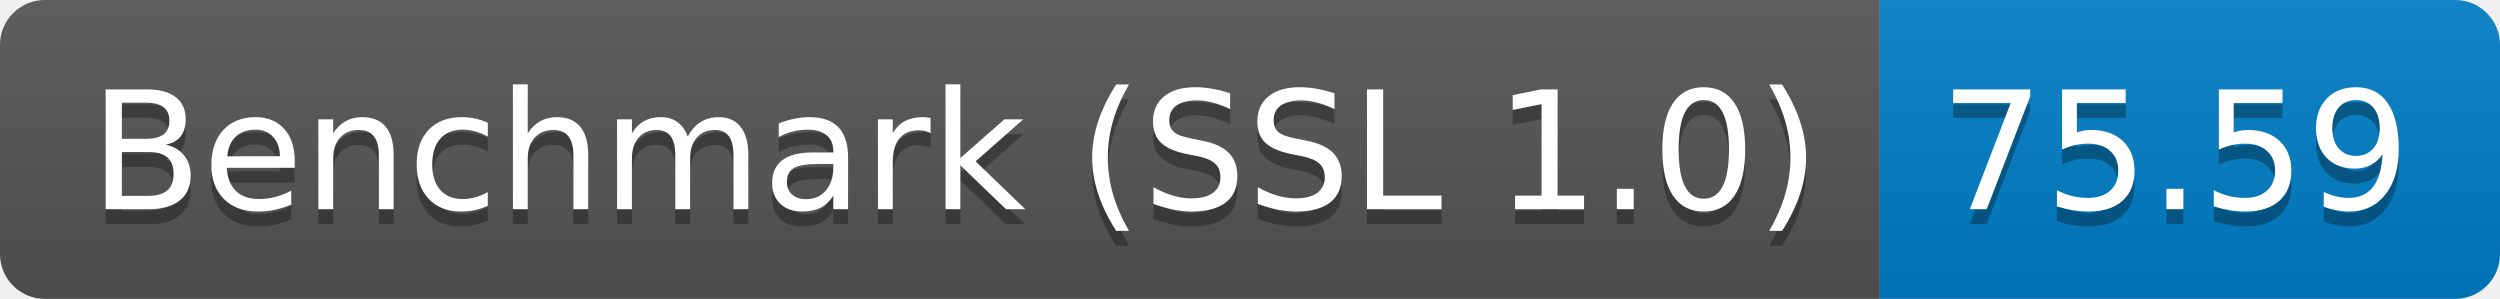
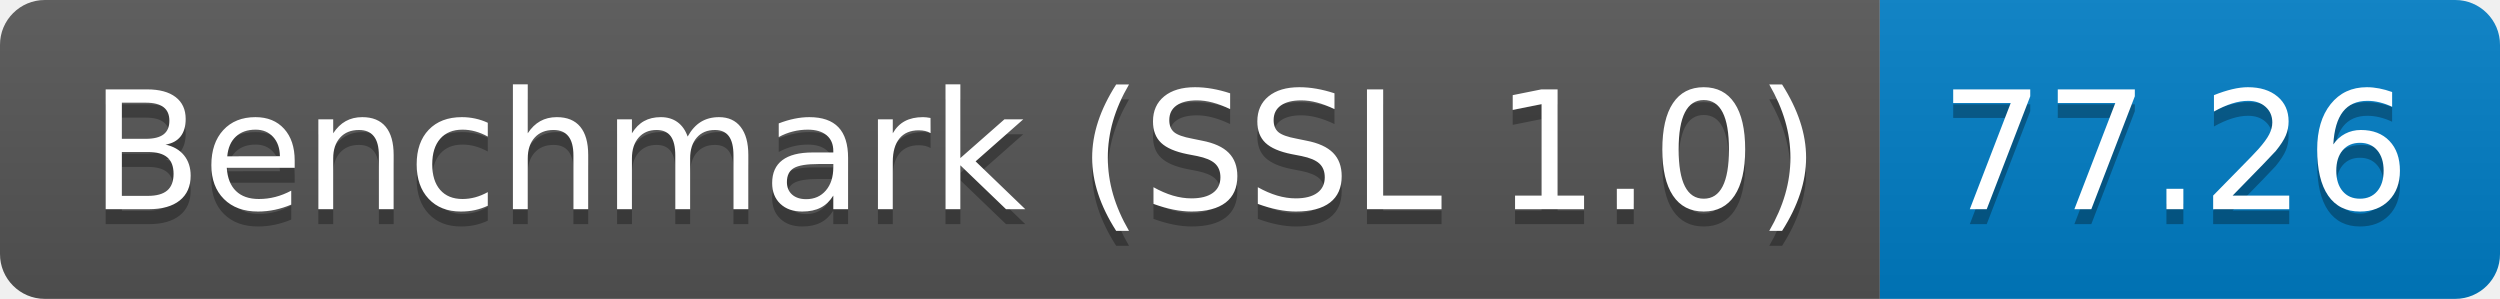
<svg xmlns="http://www.w3.org/2000/svg" height="20" width="167.3">
  <linearGradient id="smooth" x2="0" y2="100%">
    <stop offset="0" stop-color="#bbb" stop-opacity=".1" />
    <stop offset="1" stop-opacity=".1" />
  </linearGradient>
  <clipPath id="round">
    <rect fill="#fff" height="20" rx="3" width="167.3" />
  </clipPath>
  <g clip-path="url(#round)">
    <rect fill="#555" height="20" width="125.8" />
    <rect fill="#007ec6" height="20" width="41.5" x="125.8" />
    <rect fill="url(#smooth)" height="20" width="167.3" />
  </g>
  <g fill="#fff" font-family="DejaVu Sans,Verdana,Geneva,sans-serif" font-size="110" text-anchor="middle">
    <text fill="#010101" fill-opacity=".3" lengthAdjust="spacing" textLength="1158.0" transform="scale(0.1)" x="639.0" y="150">Benchmark (SSL 1.0)</text>
    <text lengthAdjust="spacing" textLength="1158.0" transform="scale(0.1)" x="639.0" y="140">Benchmark (SSL 1.0)</text>
-     <text fill="#010101" fill-opacity=".3" lengthAdjust="spacing" textLength="315.0" transform="scale(0.1)" x="1455.5" y="150">75.59</text>
-     <text lengthAdjust="spacing" textLength="315.0" transform="scale(0.1)" x="1455.5" y="140">75.59</text>
+     <text fill="#010101" fill-opacity=".3" lengthAdjust="spacing" textLength="315.0" transform="scale(0.1)" x="1455.5" y="150">77.26</text>
+     <text lengthAdjust="spacing" textLength="315.0" transform="scale(0.1)" x="1455.5" y="140">77.26</text>
  </g>
</svg>
